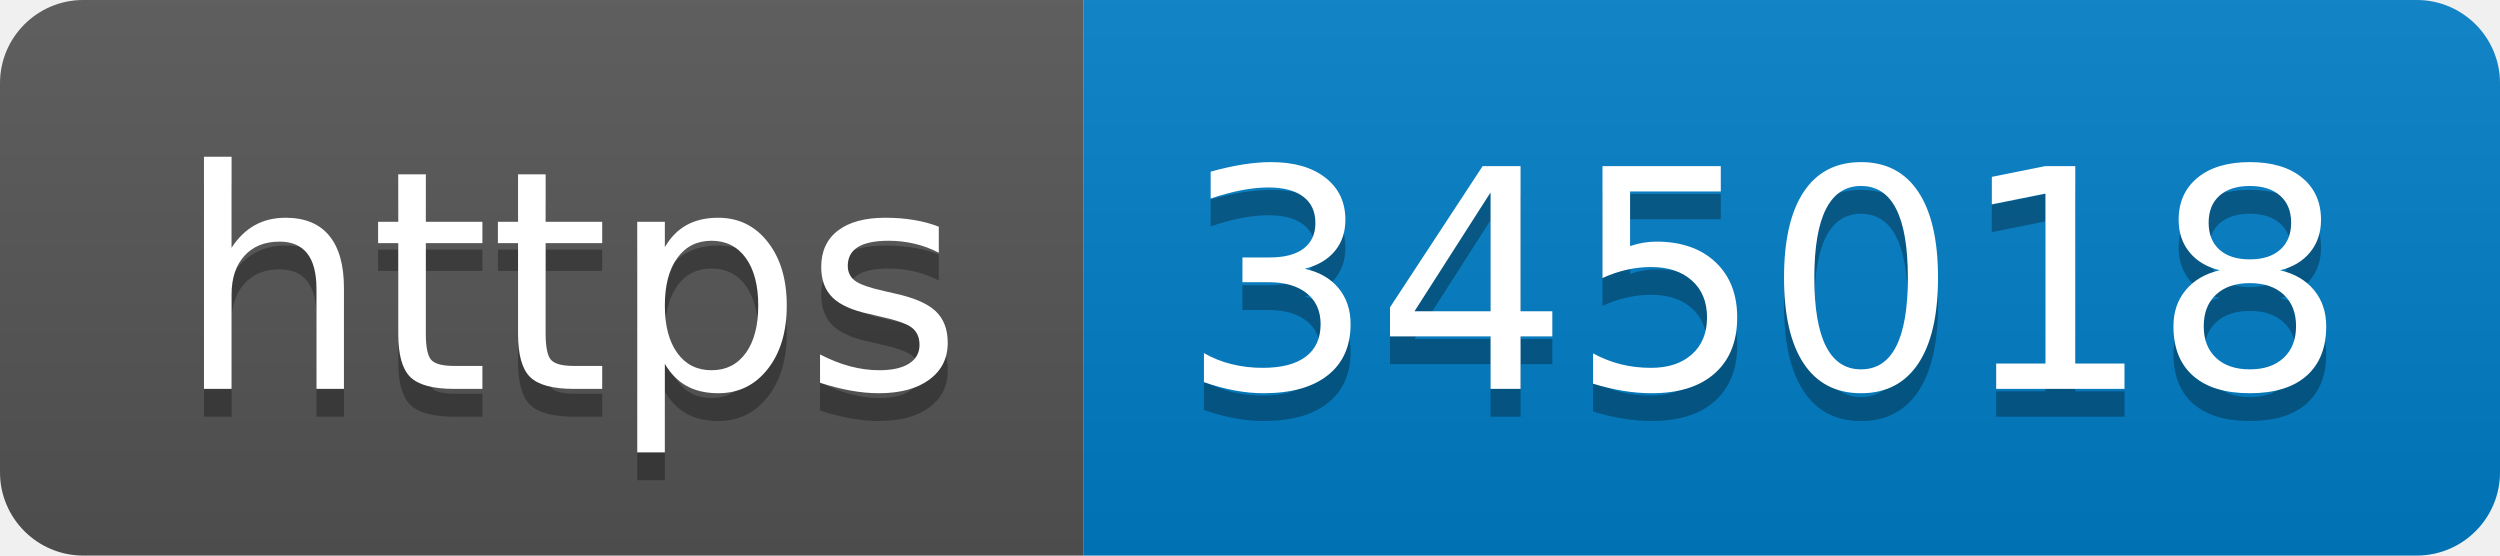
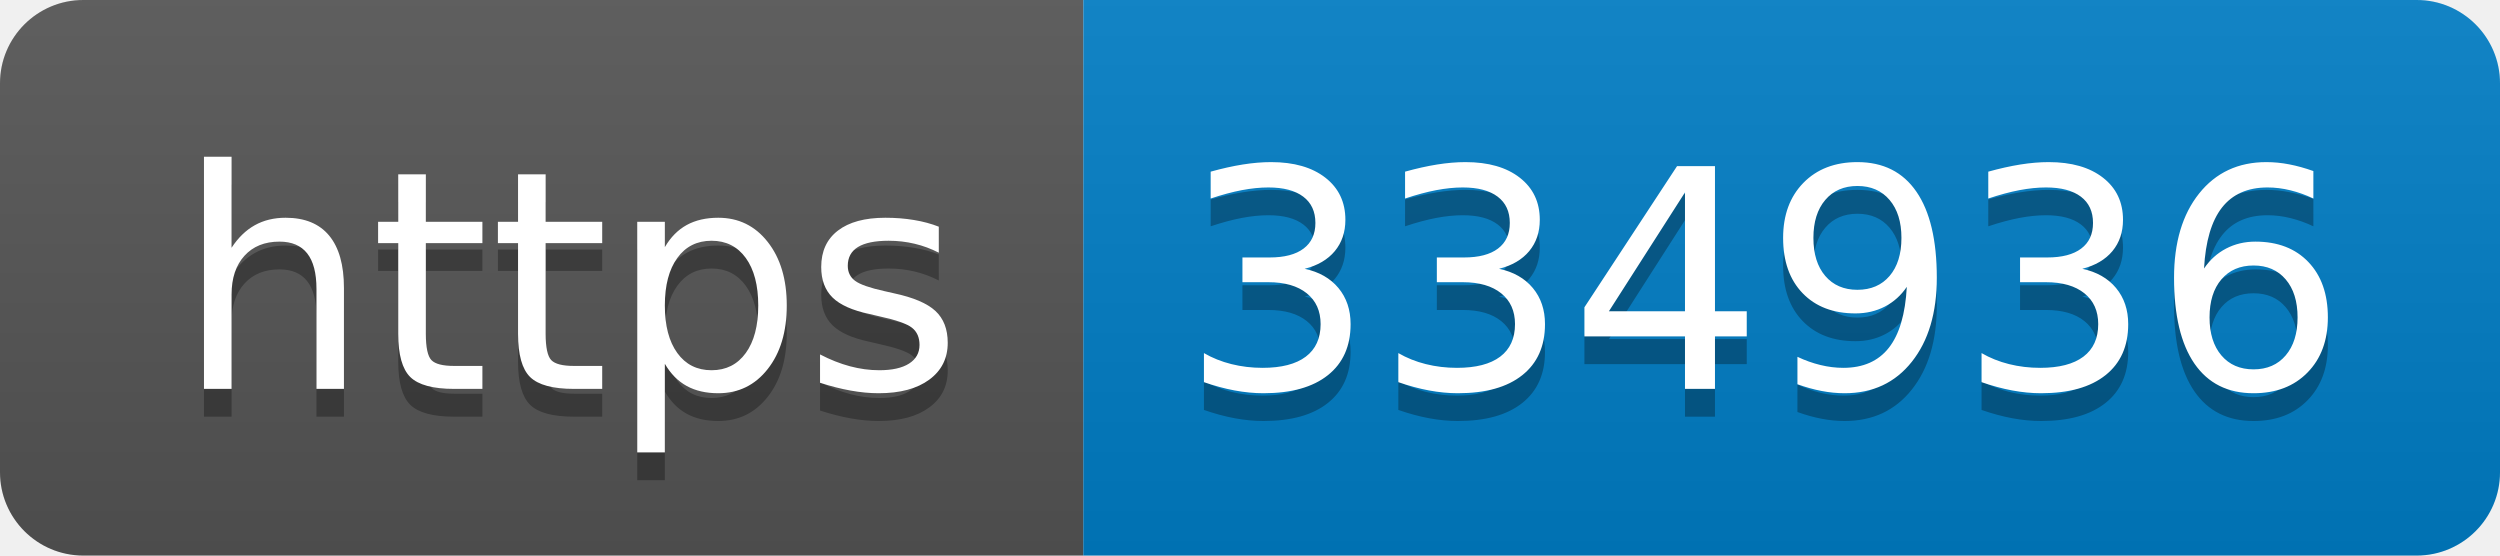
- <svg xmlns="http://www.w3.org/2000/svg" width="90" height="20" role="img" aria-label="https: 345018">
+ <svg xmlns="http://www.w3.org/2000/svg" width="90" height="20" role="img" aria-label="https: 334936">
  <linearGradient id="s" x2="0" y2="100%">
    <stop offset="0" stop-color="#bbb" stop-opacity=".1" />
    <stop offset="1" stop-opacity=".1" />
  </linearGradient>
  <clipPath id="r">
    <rect width="90" height="20" rx="3" fill="#fff" />
  </clipPath>
  <g clip-path="url(#r)">
    <rect width="39" height="20" fill="#555" />
    <rect x="39" width="51" height="20" fill="#007ec6" />
    <rect width="90" height="20" fill="url(#s)" />
  </g>
  <g fill="#fff" text-anchor="middle" font-family="Verdana,Geneva,DejaVu Sans,sans-serif" text-rendering="geometricPrecision" font-size="110">
    <text aria-hidden="true" x="205" y="150" fill="#010101" fill-opacity=".3" transform="scale(.1)" textLength="290">https</text>
    <text x="205" y="140" transform="scale(.1)" fill="#fff" textLength="290">https</text>
-     <text aria-hidden="true" x="635" y="150" fill="#010101" fill-opacity=".3" transform="scale(.1)" textLength="410">345018</text>
-     <text x="635" y="140" transform="scale(.1)" fill="#fff" textLength="410">345018</text>
+     <text aria-hidden="true" x="635" y="150" fill="#010101" fill-opacity=".3" transform="scale(.1)" textLength="410">334936</text>
+     <text x="635" y="140" transform="scale(.1)" fill="#fff" textLength="410">334936</text>
  </g>
</svg>
